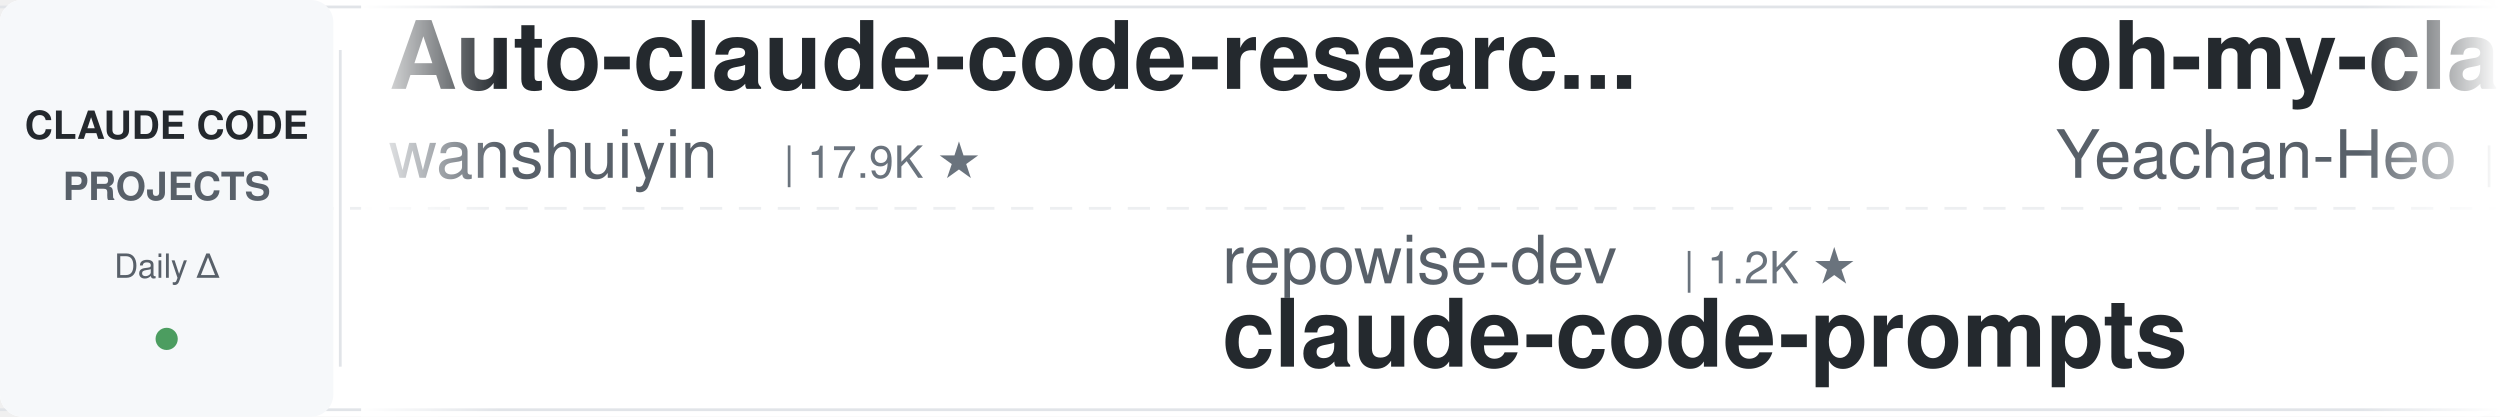
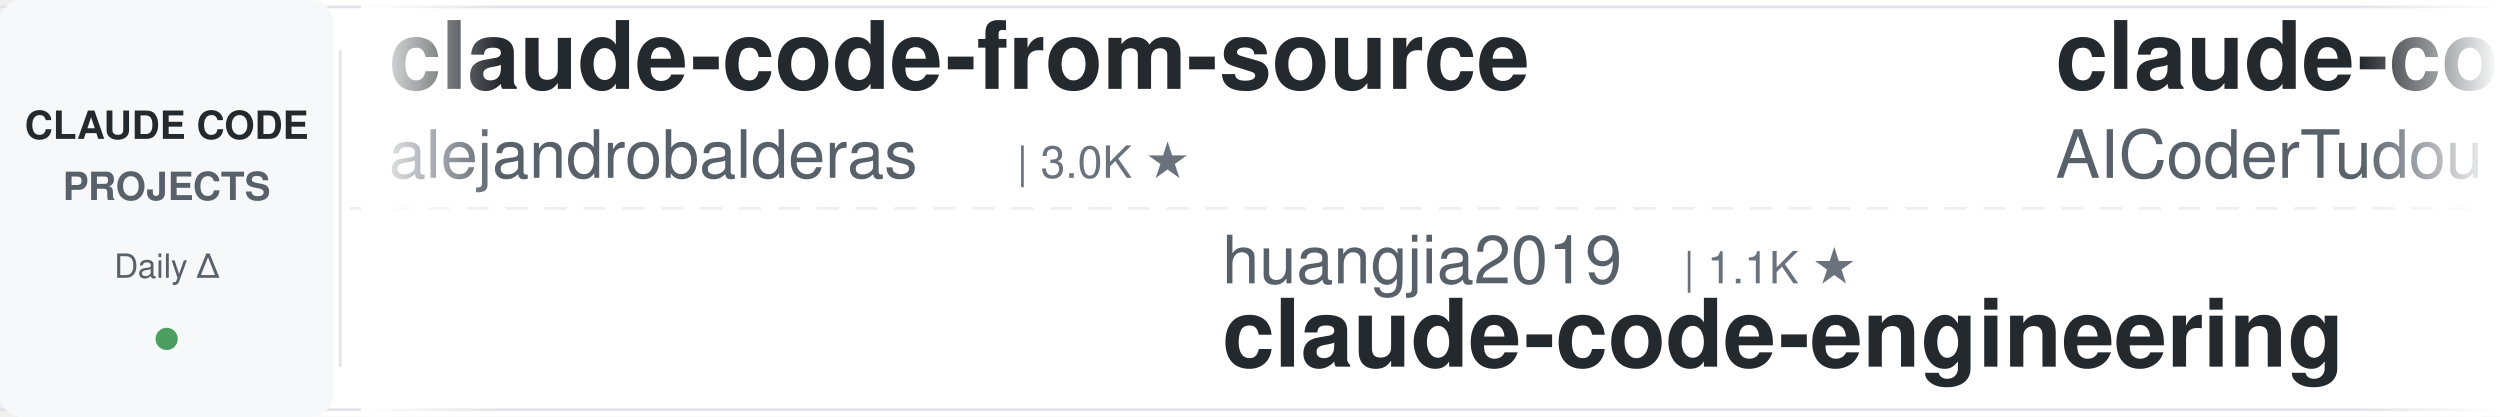
<svg xmlns="http://www.w3.org/2000/svg" width="900" height="150">
  <defs>
    <linearGradient id="leftFade" x1="0%" y1="0%" x2="100%" y2="0%">
      <stop offset="0%" style="stop-color:#ffffff;stop-opacity:1" />
      <stop offset="100%" style="stop-color:#ffffff;stop-opacity:0" />
    </linearGradient>
    <linearGradient id="rightFade" x1="0%" y1="0%" x2="100%" y2="0%">
      <stop offset="0%" style="stop-color:#ffffff;stop-opacity:0" />
      <stop offset="100%" style="stop-color:#ffffff;stop-opacity:1" />
    </linearGradient>
  </defs>
  <rect width="900" height="150" fill="#ffffff" rx="8" />
  <rect x="0" y="2" width="900" height="1" fill="#e1e4e8" />
  <rect x="0" y="147" width="900" height="1" fill="#e1e4e8" />
  <line x1="0" y1="75" x2="900" y2="75" stroke="#e1e4e8" stroke-width="1" stroke-dasharray="8 6" opacity="0.6" />
  <rect x="0" y="0" width="120" height="150" fill="#f6f8fa" rx="8" />
  <text x="60" y="50" font-family="-apple-system, BlinkMacSystemFont, 'Segoe UI', Helvetica, Arial, sans-serif" font-size="14" font-weight="600" fill="#24292e" text-anchor="middle">CLAUDE CODE</text>
  <text x="60" y="72" font-family="-apple-system, BlinkMacSystemFont, 'Segoe UI', Helvetica, Arial, sans-serif" font-size="14" font-weight="600" fill="#586069" text-anchor="middle">PROJECTS</text>
  <text x="60" y="100" font-family="-apple-system, BlinkMacSystemFont, 'Segoe UI', Helvetica, Arial, sans-serif" font-size="12" font-weight="500" fill="#586069" text-anchor="middle">Daily Δ</text>
  <circle cx="60" cy="122" r="4" fill="#22863a" opacity="0.8" />
  <rect x="122" y="18" width="1" height="114" fill="#e1e4e8" />
  <clipPath id="tickerClip">
    <rect x="130" y="0" width="770" height="150" />
  </clipPath>
  <g clip-path="url(#tickerClip)">
    <g id="tickerItems">
      <animateTransform attributeName="transform" attributeType="XML" type="translate" from="0 0" to="-3000 0" dur="54s" repeatCount="indefinite" />
      <g transform="translate(0, 0)">
-         <text x="140" y="32" font-family="-apple-system, BlinkMacSystemFont, 'Segoe UI', Helvetica, Arial, sans-serif" font-size="34" font-weight="600" fill="#24292e">Auto-claude-code-researc...</text>
-         <text x="140" y="64" font-family="-apple-system, BlinkMacSystemFont, 'Segoe UI', Helvetica, Arial, sans-serif" font-size="24" font-weight="400" fill="#586069">wanshuiyin</text>
-         <text x="282" y="64" font-family="-apple-system, BlinkMacSystemFont, 'Segoe UI', Helvetica, Arial, sans-serif" font-size="16" font-weight="500" fill="#6a737d">| 17.9K ★</text>
+         <text x="140" y="32" font-family="-apple-system, BlinkMacSystemFont, 'Segoe UI', Helvetica, Arial, sans-serif" font-size="34" font-weight="600" fill="#24292e">claude-code-from-source</text>
+         <text x="140" y="64" font-family="-apple-system, BlinkMacSystemFont, 'Segoe UI', Helvetica, Arial, sans-serif" font-size="24" font-weight="400" fill="#586069">alejandrobalderas</text>
+         <text x="366" y="64" font-family="-apple-system, BlinkMacSystemFont, 'Segoe UI', Helvetica, Arial, sans-serif" font-size="16" font-weight="500" fill="#6a737d">| 3.0K ★</text>
      </g>
      <g transform="translate(300, 0)">
-         <text x="140" y="102" font-family="-apple-system, BlinkMacSystemFont, 'Segoe UI', Helvetica, Arial, sans-serif" font-size="24" font-weight="400" fill="#586069">repowise-dev</text>
-         <text x="306" y="102" font-family="-apple-system, BlinkMacSystemFont, 'Segoe UI', Helvetica, Arial, sans-serif" font-size="16" font-weight="500" fill="#6a737d">| 1.2K ★</text>
-         <text x="140" y="132" font-family="-apple-system, BlinkMacSystemFont, 'Segoe UI', Helvetica, Arial, sans-serif" font-size="34" font-weight="600" fill="#24292e">claude-code-prompts</text>
+         <text x="140" y="102" font-family="-apple-system, BlinkMacSystemFont, 'Segoe UI', Helvetica, Arial, sans-serif" font-size="24" font-weight="400" fill="#586069">huangjia2019</text>
+         <text x="306" y="102" font-family="-apple-system, BlinkMacSystemFont, 'Segoe UI', Helvetica, Arial, sans-serif" font-size="16" font-weight="500" fill="#6a737d">| 1.1K ★</text>
+         <text x="140" y="132" font-family="-apple-system, BlinkMacSystemFont, 'Segoe UI', Helvetica, Arial, sans-serif" font-size="34" font-weight="600" fill="#24292e">claude-code-engineering</text>
      </g>
      <g transform="translate(600, 0)">
-         <text x="140" y="32" font-family="-apple-system, BlinkMacSystemFont, 'Segoe UI', Helvetica, Arial, sans-serif" font-size="34" font-weight="600" fill="#24292e">oh-my-claudecode</text>
-         <text x="140" y="64" font-family="-apple-system, BlinkMacSystemFont, 'Segoe UI', Helvetica, Arial, sans-serif" font-size="24" font-weight="400" fill="#586069">Yeachan-Heo</text>
-         <text x="294" y="64" font-family="-apple-system, BlinkMacSystemFont, 'Segoe UI', Helvetica, Arial, sans-serif" font-size="16" font-weight="500" fill="#6a737d">| 40.2K ★</text>
+         <text x="140" y="32" font-family="-apple-system, BlinkMacSystemFont, 'Segoe UI', Helvetica, Arial, sans-serif" font-size="34" font-weight="600" fill="#24292e">claude-code-tudou</text>
+         <text x="140" y="64" font-family="-apple-system, BlinkMacSystemFont, 'Segoe UI', Helvetica, Arial, sans-serif" font-size="24" font-weight="400" fill="#586069">AICoderTudou</text>
+         <text x="306" y="64" font-family="-apple-system, BlinkMacSystemFont, 'Segoe UI', Helvetica, Arial, sans-serif" font-size="16" font-weight="500" fill="#6a737d">| 493 ★</text>
      </g>
      <g transform="translate(900, 0)">
-         <text x="140" y="102" font-family="-apple-system, BlinkMacSystemFont, 'Segoe UI', Helvetica, Arial, sans-serif" font-size="24" font-weight="400" fill="#586069">Maciek-roboblog</text>
-         <text x="342" y="102" font-family="-apple-system, BlinkMacSystemFont, 'Segoe UI', Helvetica, Arial, sans-serif" font-size="16" font-weight="500" fill="#6a737d">| 8.8K ★</text>
-         <text x="140" y="132" font-family="-apple-system, BlinkMacSystemFont, 'Segoe UI', Helvetica, Arial, sans-serif" font-size="34" font-weight="600" fill="#24292e">Claude-Code-Usage-Monito...</text>
+         <text x="140" y="102" font-family="-apple-system, BlinkMacSystemFont, 'Segoe UI', Helvetica, Arial, sans-serif" font-size="24" font-weight="400" fill="#586069">darcyegb</text>
+         <text x="258" y="102" font-family="-apple-system, BlinkMacSystemFont, 'Segoe UI', Helvetica, Arial, sans-serif" font-size="16" font-weight="500" fill="#6a737d">| 780 ★</text>
+         <text x="140" y="132" font-family="-apple-system, BlinkMacSystemFont, 'Segoe UI', Helvetica, Arial, sans-serif" font-size="34" font-weight="600" fill="#24292e">ClaudeCodeAgents</text>
      </g>
      <g transform="translate(1200, 0)">
-         <text x="140" y="32" font-family="-apple-system, BlinkMacSystemFont, 'Segoe UI', Helvetica, Arial, sans-serif" font-size="34" font-weight="600" fill="#24292e">learn-claude-code</text>
-         <text x="140" y="64" font-family="-apple-system, BlinkMacSystemFont, 'Segoe UI', Helvetica, Arial, sans-serif" font-size="24" font-weight="400" fill="#586069">shareAI-lab</text>
-         <text x="294" y="64" font-family="-apple-system, BlinkMacSystemFont, 'Segoe UI', Helvetica, Arial, sans-serif" font-size="16" font-weight="500" fill="#6a737d">| 79.0K ★</text>
+         <text x="140" y="32" font-family="-apple-system, BlinkMacSystemFont, 'Segoe UI', Helvetica, Arial, sans-serif" font-size="34" font-weight="600" fill="#24292e">claude-code-from-scratch</text>
+         <text x="140" y="64" font-family="-apple-system, BlinkMacSystemFont, 'Segoe UI', Helvetica, Arial, sans-serif" font-size="24" font-weight="400" fill="#586069">Windy3f3f3f3f</text>
+         <text x="318" y="64" font-family="-apple-system, BlinkMacSystemFont, 'Segoe UI', Helvetica, Arial, sans-serif" font-size="16" font-weight="500" fill="#6a737d">| 2.8K ★</text>
      </g>
      <g transform="translate(1500, 0)">
-         <text x="140" y="102" font-family="-apple-system, BlinkMacSystemFont, 'Segoe UI', Helvetica, Arial, sans-serif" font-size="24" font-weight="400" fill="#586069">andrew-kramer-inno</text>
-         <text x="378" y="102" font-family="-apple-system, BlinkMacSystemFont, 'Segoe UI', Helvetica, Arial, sans-serif" font-size="16" font-weight="500" fill="#6a737d">| 593 ★</text>
-         <text x="140" y="132" font-family="-apple-system, BlinkMacSystemFont, 'Segoe UI', Helvetica, Arial, sans-serif" font-size="34" font-weight="600" fill="#24292e">claude-code-source-build</text>
+         <text x="140" y="102" font-family="-apple-system, BlinkMacSystemFont, 'Segoe UI', Helvetica, Arial, sans-serif" font-size="24" font-weight="400" fill="#586069">ccplugins</text>
+         <text x="270" y="102" font-family="-apple-system, BlinkMacSystemFont, 'Segoe UI', Helvetica, Arial, sans-serif" font-size="16" font-weight="500" fill="#6a737d">| 985 ★</text>
+         <text x="140" y="132" font-family="-apple-system, BlinkMacSystemFont, 'Segoe UI', Helvetica, Arial, sans-serif" font-size="34" font-weight="600" fill="#24292e">awesome-claude-code-plug...</text>
      </g>
      <g transform="translate(1800, 0)">
-         <text x="140" y="32" font-family="-apple-system, BlinkMacSystemFont, 'Segoe UI', Helvetica, Arial, sans-serif" font-size="34" font-weight="600" fill="#24292e">claude-code-guide</text>
-         <text x="140" y="64" font-family="-apple-system, BlinkMacSystemFont, 'Segoe UI', Helvetica, Arial, sans-serif" font-size="24" font-weight="400" fill="#586069">Cranot</text>
-         <text x="234" y="64" font-family="-apple-system, BlinkMacSystemFont, 'Segoe UI', Helvetica, Arial, sans-serif" font-size="16" font-weight="500" fill="#6a737d">| 2.9K ★</text>
+         <text x="140" y="32" font-family="-apple-system, BlinkMacSystemFont, 'Segoe UI', Helvetica, Arial, sans-serif" font-size="34" font-weight="600" fill="#24292e">Claude-Code-Source-Study</text>
+         <text x="140" y="64" font-family="-apple-system, BlinkMacSystemFont, 'Segoe UI', Helvetica, Arial, sans-serif" font-size="24" font-weight="400" fill="#586069">luyao618</text>
+         <text x="258" y="64" font-family="-apple-system, BlinkMacSystemFont, 'Segoe UI', Helvetica, Arial, sans-serif" font-size="16" font-weight="500" fill="#6a737d">| 1.7K ★</text>
      </g>
      <g transform="translate(2100, 0)">
-         <text x="140" y="102" font-family="-apple-system, BlinkMacSystemFont, 'Segoe UI', Helvetica, Arial, sans-serif" font-size="24" font-weight="400" fill="#586069">hangsman</text>
-         <text x="258" y="102" font-family="-apple-system, BlinkMacSystemFont, 'Segoe UI', Helvetica, Arial, sans-serif" font-size="16" font-weight="500" fill="#6a737d">| 799 ★</text>
-         <text x="140" y="132" font-family="-apple-system, BlinkMacSystemFont, 'Segoe UI', Helvetica, Arial, sans-serif" font-size="34" font-weight="600" fill="#24292e">claude-code-source</text>
+         <text x="140" y="102" font-family="-apple-system, BlinkMacSystemFont, 'Segoe UI', Helvetica, Arial, sans-serif" font-size="24" font-weight="400" fill="#586069">shanraisshan</text>
+         <text x="306" y="102" font-family="-apple-system, BlinkMacSystemFont, 'Segoe UI', Helvetica, Arial, sans-serif" font-size="16" font-weight="500" fill="#6a737d">| 67.9K ★</text>
+         <text x="140" y="132" font-family="-apple-system, BlinkMacSystemFont, 'Segoe UI', Helvetica, Arial, sans-serif" font-size="34" font-weight="600" fill="#24292e">claude-code-best-practic...</text>
      </g>
      <g transform="translate(2400, 0)">
-         <text x="140" y="32" font-family="-apple-system, BlinkMacSystemFont, 'Segoe UI', Helvetica, Arial, sans-serif" font-size="34" font-weight="600" fill="#24292e">claude-code-local</text>
-         <text x="140" y="64" font-family="-apple-system, BlinkMacSystemFont, 'Segoe UI', Helvetica, Arial, sans-serif" font-size="24" font-weight="400" fill="#586069">nicedreamzapp</text>
-         <text x="318" y="64" font-family="-apple-system, BlinkMacSystemFont, 'Segoe UI', Helvetica, Arial, sans-serif" font-size="16" font-weight="500" fill="#6a737d">| 3.4K ★</text>
+         <text x="140" y="32" font-family="-apple-system, BlinkMacSystemFont, 'Segoe UI', Helvetica, Arial, sans-serif" font-size="34" font-weight="600" fill="#24292e">claude-code-reverse</text>
+         <text x="140" y="64" font-family="-apple-system, BlinkMacSystemFont, 'Segoe UI', Helvetica, Arial, sans-serif" font-size="24" font-weight="400" fill="#586069">Yuyz0112</text>
+         <text x="258" y="64" font-family="-apple-system, BlinkMacSystemFont, 'Segoe UI', Helvetica, Arial, sans-serif" font-size="16" font-weight="500" fill="#6a737d">| 2.4K ★</text>
      </g>
      <g transform="translate(2700, 0)">
-         <text x="140" y="102" font-family="-apple-system, BlinkMacSystemFont, 'Segoe UI', Helvetica, Arial, sans-serif" font-size="24" font-weight="400" fill="#586069">Donchitos</text>
-         <text x="270" y="102" font-family="-apple-system, BlinkMacSystemFont, 'Segoe UI', Helvetica, Arial, sans-serif" font-size="16" font-weight="500" fill="#6a737d">| 27.2K ★</text>
-         <text x="140" y="132" font-family="-apple-system, BlinkMacSystemFont, 'Segoe UI', Helvetica, Arial, sans-serif" font-size="34" font-weight="600" fill="#24292e">Claude-Code-Game-Studios</text>
+         <text x="140" y="102" font-family="-apple-system, BlinkMacSystemFont, 'Segoe UI', Helvetica, Arial, sans-serif" font-size="24" font-weight="400" fill="#586069">ponponon</text>
+         <text x="258" y="102" font-family="-apple-system, BlinkMacSystemFont, 'Segoe UI', Helvetica, Arial, sans-serif" font-size="16" font-weight="500" fill="#6a737d">| 2.3K ★</text>
+         <text x="140" y="132" font-family="-apple-system, BlinkMacSystemFont, 'Segoe UI', Helvetica, Arial, sans-serif" font-size="34" font-weight="600" fill="#24292e">claude_code_src</text>
      </g>
      <g transform="translate(3000, 0)">
-         <text x="140" y="32" font-family="-apple-system, BlinkMacSystemFont, 'Segoe UI', Helvetica, Arial, sans-serif" font-size="34" font-weight="600" fill="#24292e">Auto-claude-code-researc...</text>
-         <text x="140" y="64" font-family="-apple-system, BlinkMacSystemFont, 'Segoe UI', Helvetica, Arial, sans-serif" font-size="24" font-weight="400" fill="#586069">wanshuiyin</text>
-         <text x="282" y="64" font-family="-apple-system, BlinkMacSystemFont, 'Segoe UI', Helvetica, Arial, sans-serif" font-size="16" font-weight="500" fill="#6a737d">| 17.9K ★</text>
+         <text x="140" y="32" font-family="-apple-system, BlinkMacSystemFont, 'Segoe UI', Helvetica, Arial, sans-serif" font-size="34" font-weight="600" fill="#24292e">claude-code-from-source</text>
+         <text x="140" y="64" font-family="-apple-system, BlinkMacSystemFont, 'Segoe UI', Helvetica, Arial, sans-serif" font-size="24" font-weight="400" fill="#586069">alejandrobalderas</text>
+         <text x="366" y="64" font-family="-apple-system, BlinkMacSystemFont, 'Segoe UI', Helvetica, Arial, sans-serif" font-size="16" font-weight="500" fill="#6a737d">| 3.0K ★</text>
      </g>
      <g transform="translate(3300, 0)">
-         <text x="140" y="102" font-family="-apple-system, BlinkMacSystemFont, 'Segoe UI', Helvetica, Arial, sans-serif" font-size="24" font-weight="400" fill="#586069">repowise-dev</text>
-         <text x="306" y="102" font-family="-apple-system, BlinkMacSystemFont, 'Segoe UI', Helvetica, Arial, sans-serif" font-size="16" font-weight="500" fill="#6a737d">| 1.2K ★</text>
-         <text x="140" y="132" font-family="-apple-system, BlinkMacSystemFont, 'Segoe UI', Helvetica, Arial, sans-serif" font-size="34" font-weight="600" fill="#24292e">claude-code-prompts</text>
+         <text x="140" y="102" font-family="-apple-system, BlinkMacSystemFont, 'Segoe UI', Helvetica, Arial, sans-serif" font-size="24" font-weight="400" fill="#586069">huangjia2019</text>
+         <text x="306" y="102" font-family="-apple-system, BlinkMacSystemFont, 'Segoe UI', Helvetica, Arial, sans-serif" font-size="16" font-weight="500" fill="#6a737d">| 1.1K ★</text>
+         <text x="140" y="132" font-family="-apple-system, BlinkMacSystemFont, 'Segoe UI', Helvetica, Arial, sans-serif" font-size="34" font-weight="600" fill="#24292e">claude-code-engineering</text>
      </g>
      <g transform="translate(3600, 0)">
-         <text x="140" y="32" font-family="-apple-system, BlinkMacSystemFont, 'Segoe UI', Helvetica, Arial, sans-serif" font-size="34" font-weight="600" fill="#24292e">oh-my-claudecode</text>
-         <text x="140" y="64" font-family="-apple-system, BlinkMacSystemFont, 'Segoe UI', Helvetica, Arial, sans-serif" font-size="24" font-weight="400" fill="#586069">Yeachan-Heo</text>
-         <text x="294" y="64" font-family="-apple-system, BlinkMacSystemFont, 'Segoe UI', Helvetica, Arial, sans-serif" font-size="16" font-weight="500" fill="#6a737d">| 40.2K ★</text>
+         <text x="140" y="32" font-family="-apple-system, BlinkMacSystemFont, 'Segoe UI', Helvetica, Arial, sans-serif" font-size="34" font-weight="600" fill="#24292e">claude-code-tudou</text>
+         <text x="140" y="64" font-family="-apple-system, BlinkMacSystemFont, 'Segoe UI', Helvetica, Arial, sans-serif" font-size="24" font-weight="400" fill="#586069">AICoderTudou</text>
+         <text x="306" y="64" font-family="-apple-system, BlinkMacSystemFont, 'Segoe UI', Helvetica, Arial, sans-serif" font-size="16" font-weight="500" fill="#6a737d">| 493 ★</text>
      </g>
      <g transform="translate(3900, 0)">
-         <text x="140" y="102" font-family="-apple-system, BlinkMacSystemFont, 'Segoe UI', Helvetica, Arial, sans-serif" font-size="24" font-weight="400" fill="#586069">Maciek-roboblog</text>
-         <text x="342" y="102" font-family="-apple-system, BlinkMacSystemFont, 'Segoe UI', Helvetica, Arial, sans-serif" font-size="16" font-weight="500" fill="#6a737d">| 8.8K ★</text>
-         <text x="140" y="132" font-family="-apple-system, BlinkMacSystemFont, 'Segoe UI', Helvetica, Arial, sans-serif" font-size="34" font-weight="600" fill="#24292e">Claude-Code-Usage-Monito...</text>
+         <text x="140" y="102" font-family="-apple-system, BlinkMacSystemFont, 'Segoe UI', Helvetica, Arial, sans-serif" font-size="24" font-weight="400" fill="#586069">darcyegb</text>
+         <text x="258" y="102" font-family="-apple-system, BlinkMacSystemFont, 'Segoe UI', Helvetica, Arial, sans-serif" font-size="16" font-weight="500" fill="#6a737d">| 780 ★</text>
+         <text x="140" y="132" font-family="-apple-system, BlinkMacSystemFont, 'Segoe UI', Helvetica, Arial, sans-serif" font-size="34" font-weight="600" fill="#24292e">ClaudeCodeAgents</text>
      </g>
    </g>
  </g>
  <rect x="130" y="0" width="50" height="150" fill="url(#leftFade)" />
  <rect x="850" y="0" width="50" height="150" fill="url(#rightFade)" />
</svg>
